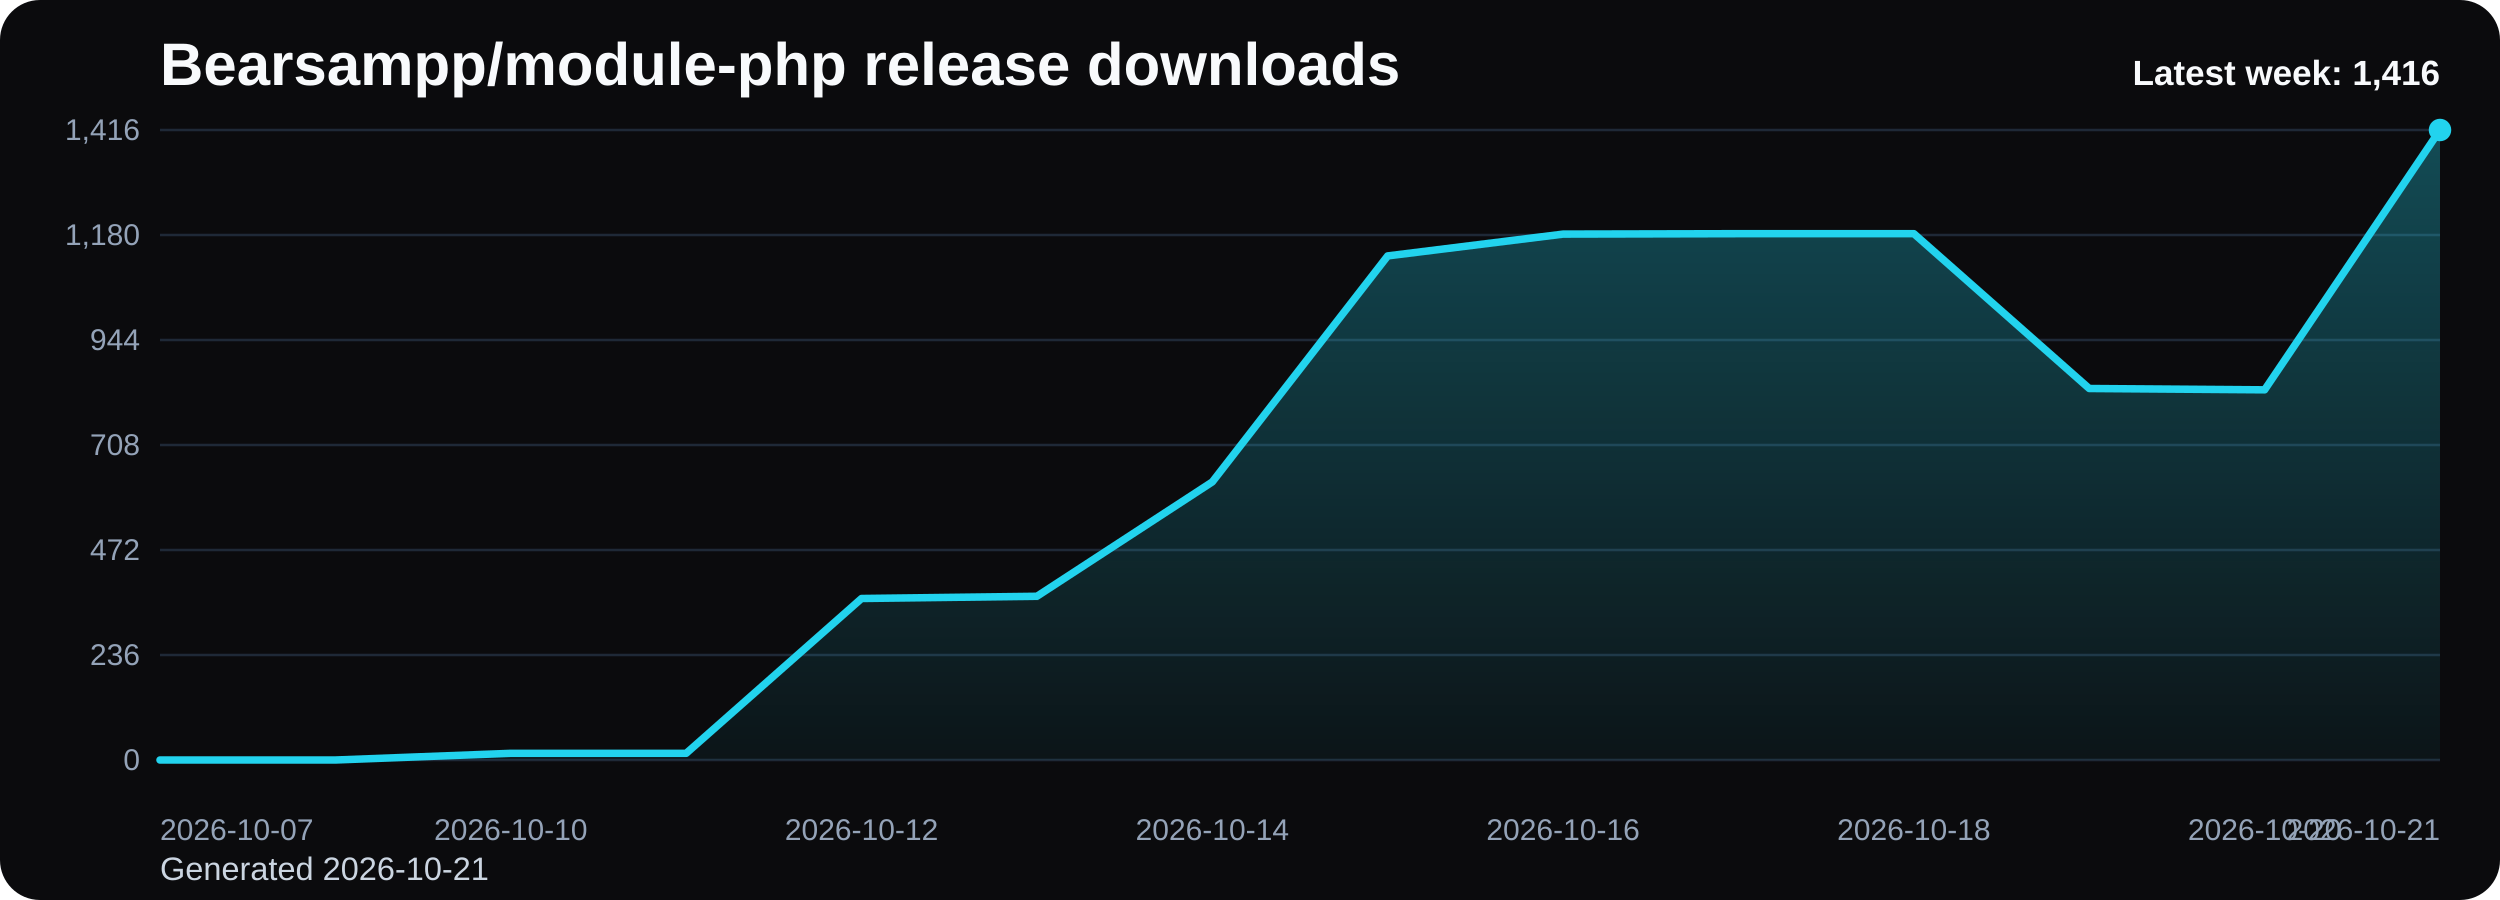
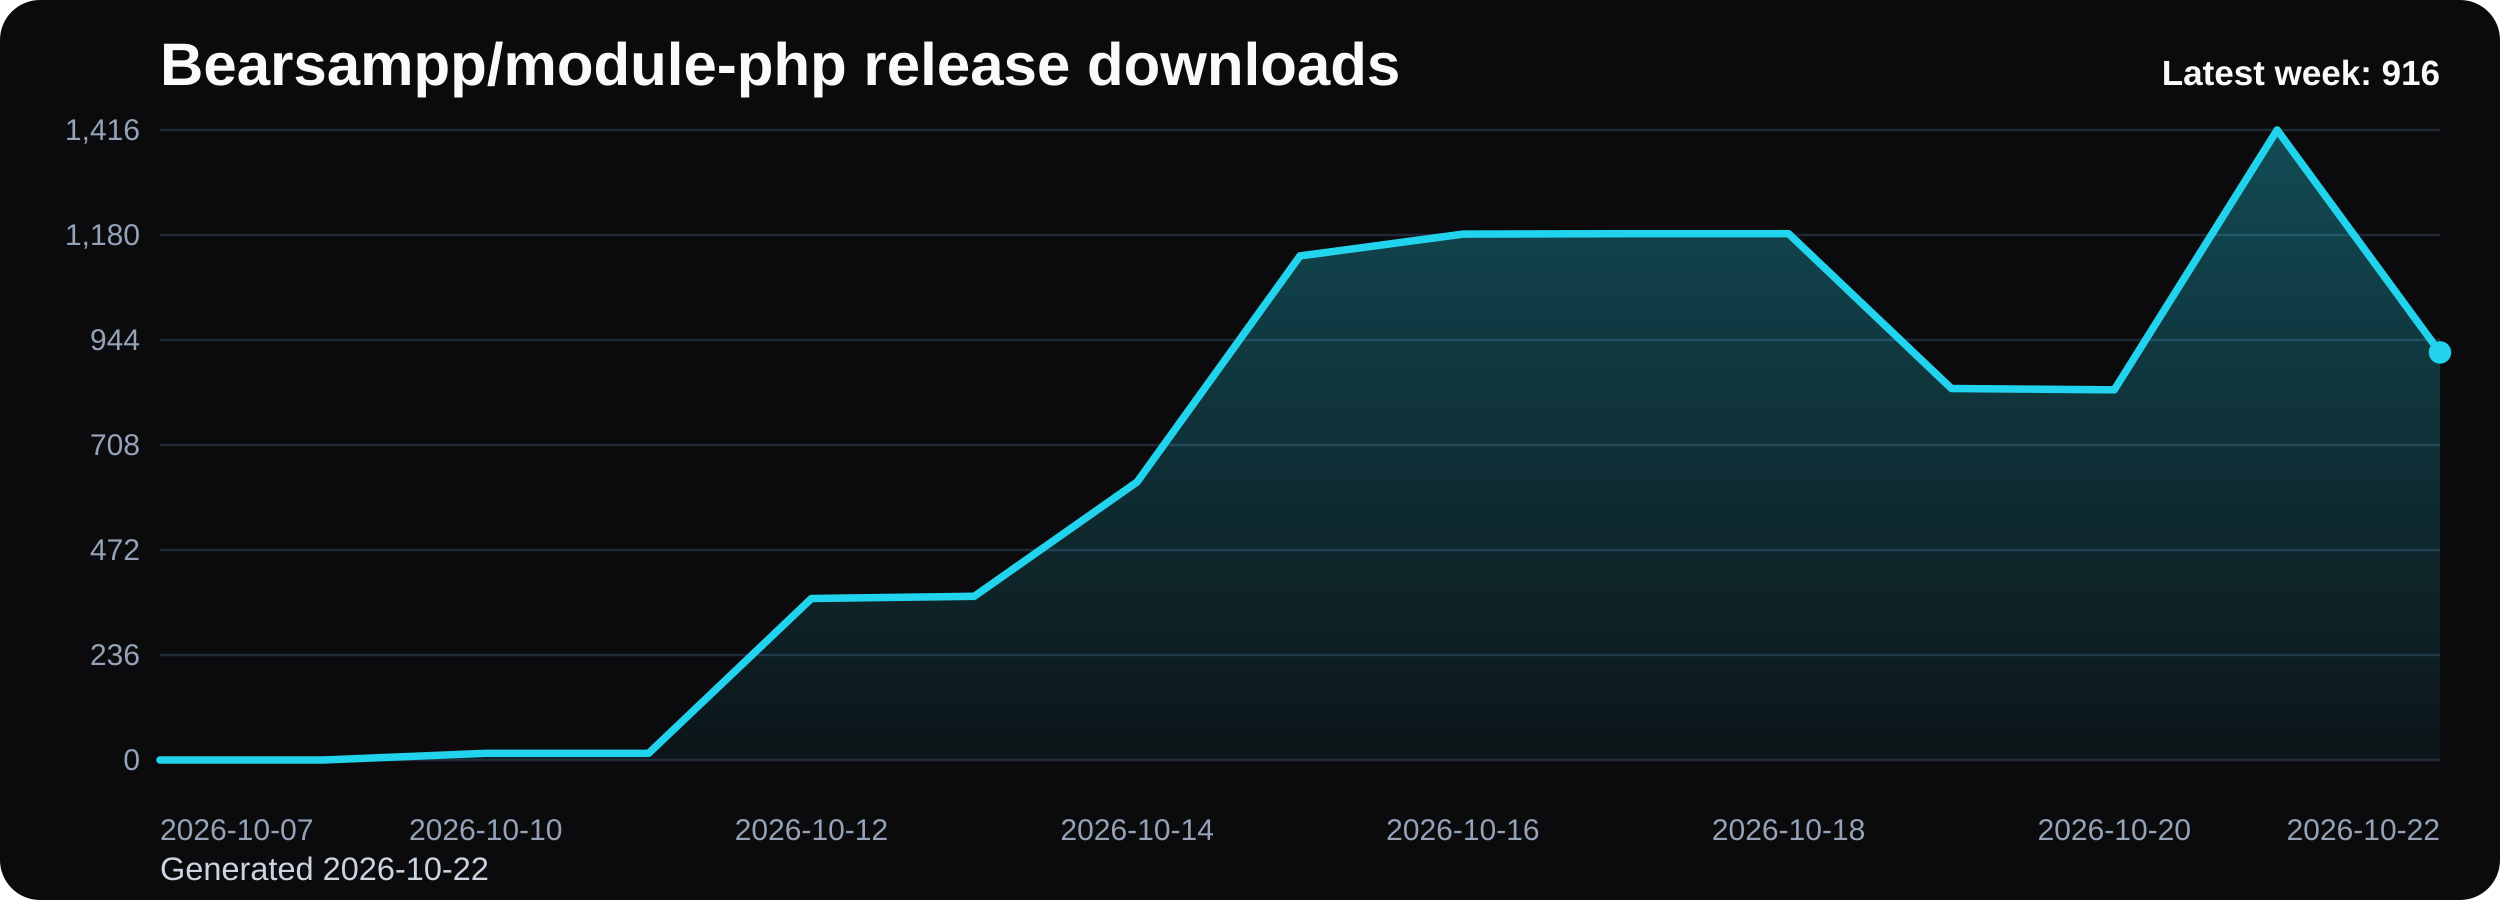
<svg xmlns="http://www.w3.org/2000/svg" viewBox="0 0 1000 360" role="img" aria-label="Bearsampp/module-php release downloads chart">
  <defs>
    <linearGradient id="fill-weekly-black" x1="0" y1="0" x2="0" y2="1">
      <stop offset="0%" stop-color="#22d3ee" stop-opacity="0.32" />
      <stop offset="100%" stop-color="#22d3ee" stop-opacity="0.05" />
    </linearGradient>
    <style>
      .bg { fill: #0b0b0d; }
      .title { font: 700 24px Arial, sans-serif; fill: #f8fafc; }
      .sub { font: 400 13px Arial, sans-serif; fill: #cbd5e1; }
      .grid { stroke: #1f2937; stroke-width: 1; }
      .axis { font: 400 12px Arial, sans-serif; fill: #94a3b8; }
      .line { fill: none; stroke: #22d3ee; stroke-width: 3; stroke-linecap: round; stroke-linejoin: round; }
      .dot { fill: #22d3ee; }
      .value { font: 600 11px Arial, sans-serif; fill: #cbd5e1; }
      .latest { font: 700 14px Arial, sans-serif; fill: #f8fafc; }
    </style>
  </defs>
  <rect class="bg" x="0" y="0" width="1000" height="360" rx="16" />
  <text class="title" x="64" y="34">Bearsampp/module-php release downloads</text>
-   <text class="sub" x="64" y="352">Generated 2026-10-21</text>
+   <text class="sub" x="64" y="352">Generated 2026-10-22</text>
  <line x1="64" y1="52.00" x2="976" y2="52.00" class="grid" />
  <text x="56" y="56.00" text-anchor="end" class="axis">1,416</text>
  <line x1="64" y1="94.00" x2="976" y2="94.00" class="grid" />
  <text x="56" y="98.00" text-anchor="end" class="axis">1,180</text>
  <line x1="64" y1="136.00" x2="976" y2="136.00" class="grid" />
  <text x="56" y="140.00" text-anchor="end" class="axis">944</text>
  <line x1="64" y1="178.00" x2="976" y2="178.00" class="grid" />
  <text x="56" y="182.00" text-anchor="end" class="axis">708</text>
  <line x1="64" y1="220.00" x2="976" y2="220.00" class="grid" />
  <text x="56" y="224.00" text-anchor="end" class="axis">472</text>
  <line x1="64" y1="262.00" x2="976" y2="262.00" class="grid" />
  <text x="56" y="266.00" text-anchor="end" class="axis">236</text>
  <line x1="64" y1="304.00" x2="976" y2="304.00" class="grid" />
  <text x="56" y="308.00" text-anchor="end" class="axis">0</text>
-   <path d="M 64.00 304 L 64.00 304.00 L 134.15 304.00 L 204.31 301.33 L 274.46 301.33 L 344.62 239.40 L 414.77 238.51 L 484.92 192.77 L 555.08 102.36 L 625.23 93.64 L 695.38 93.47 L 765.54 93.47 L 835.69 155.40 L 905.85 155.93 L 976.00 52.00 L 976.00 304 Z" fill="url(#fill-weekly-black)" />
-   <polyline class="line" points="64.00,304.00 134.15,304.00 204.31,301.33 274.46,301.33 344.62,239.40 414.77,238.51 484.92,192.77 555.08,102.36 625.23,93.64 695.38,93.47 765.54,93.47 835.69,155.40 905.85,155.93 976.00,52.00" />
-   <circle class="dot" cx="976.00" cy="52.00" r="4.5" />
+   <path d="M 64.00 304 L 64.00 304.00 L 129.14 304.00 L 194.29 301.33 L 259.43 301.33 L 324.57 239.40 L 389.71 238.51 L 454.86 192.77 L 520.00 102.36 L 585.14 93.64 L 650.29 93.47 L 715.43 93.47 L 780.57 155.40 L 845.71 155.93 L 910.86 52.00 L 976.00 140.98 L 976.00 304 Z" fill="url(#fill-weekly-black)" />
+   <polyline class="line" points="64.00,304.00 129.14,304.00 194.29,301.33 259.43,301.33 324.57,239.40 389.71,238.51 454.86,192.77 520.00,102.36 585.14,93.64 650.29,93.47 715.43,93.47 780.57,155.40 845.71,155.93 910.86,52.00 976.00,140.98" />
+   <circle class="dot" cx="976.00" cy="140.98" r="4.5" />
  <text class="axis" x="64.00" y="336" text-anchor="start">2026-10-07</text>
-   <text class="axis" x="204.31" y="336" text-anchor="middle">2026-10-10</text>
-   <text class="axis" x="344.62" y="336" text-anchor="middle">2026-10-12</text>
-   <text class="axis" x="484.92" y="336" text-anchor="middle">2026-10-14</text>
-   <text class="axis" x="625.23" y="336" text-anchor="middle">2026-10-16</text>
-   <text class="axis" x="765.54" y="336" text-anchor="middle">2026-10-18</text>
-   <text class="axis" x="905.85" y="336" text-anchor="middle">2026-10-20</text>
-   <text class="axis" x="976.00" y="336" text-anchor="end">2026-10-21</text>
-   <text class="latest" x="976" y="34" text-anchor="end">Latest week: 1,416</text>
+   <text class="axis" x="194.29" y="336" text-anchor="middle">2026-10-10</text>
+   <text class="axis" x="324.57" y="336" text-anchor="middle">2026-10-12</text>
+   <text class="axis" x="454.86" y="336" text-anchor="middle">2026-10-14</text>
+   <text class="axis" x="585.14" y="336" text-anchor="middle">2026-10-16</text>
+   <text class="axis" x="715.43" y="336" text-anchor="middle">2026-10-18</text>
+   <text class="axis" x="845.71" y="336" text-anchor="middle">2026-10-20</text>
+   <text class="axis" x="976.00" y="336" text-anchor="end">2026-10-22</text>
+   <text class="latest" x="976" y="34" text-anchor="end">Latest week: 916</text>
</svg>
